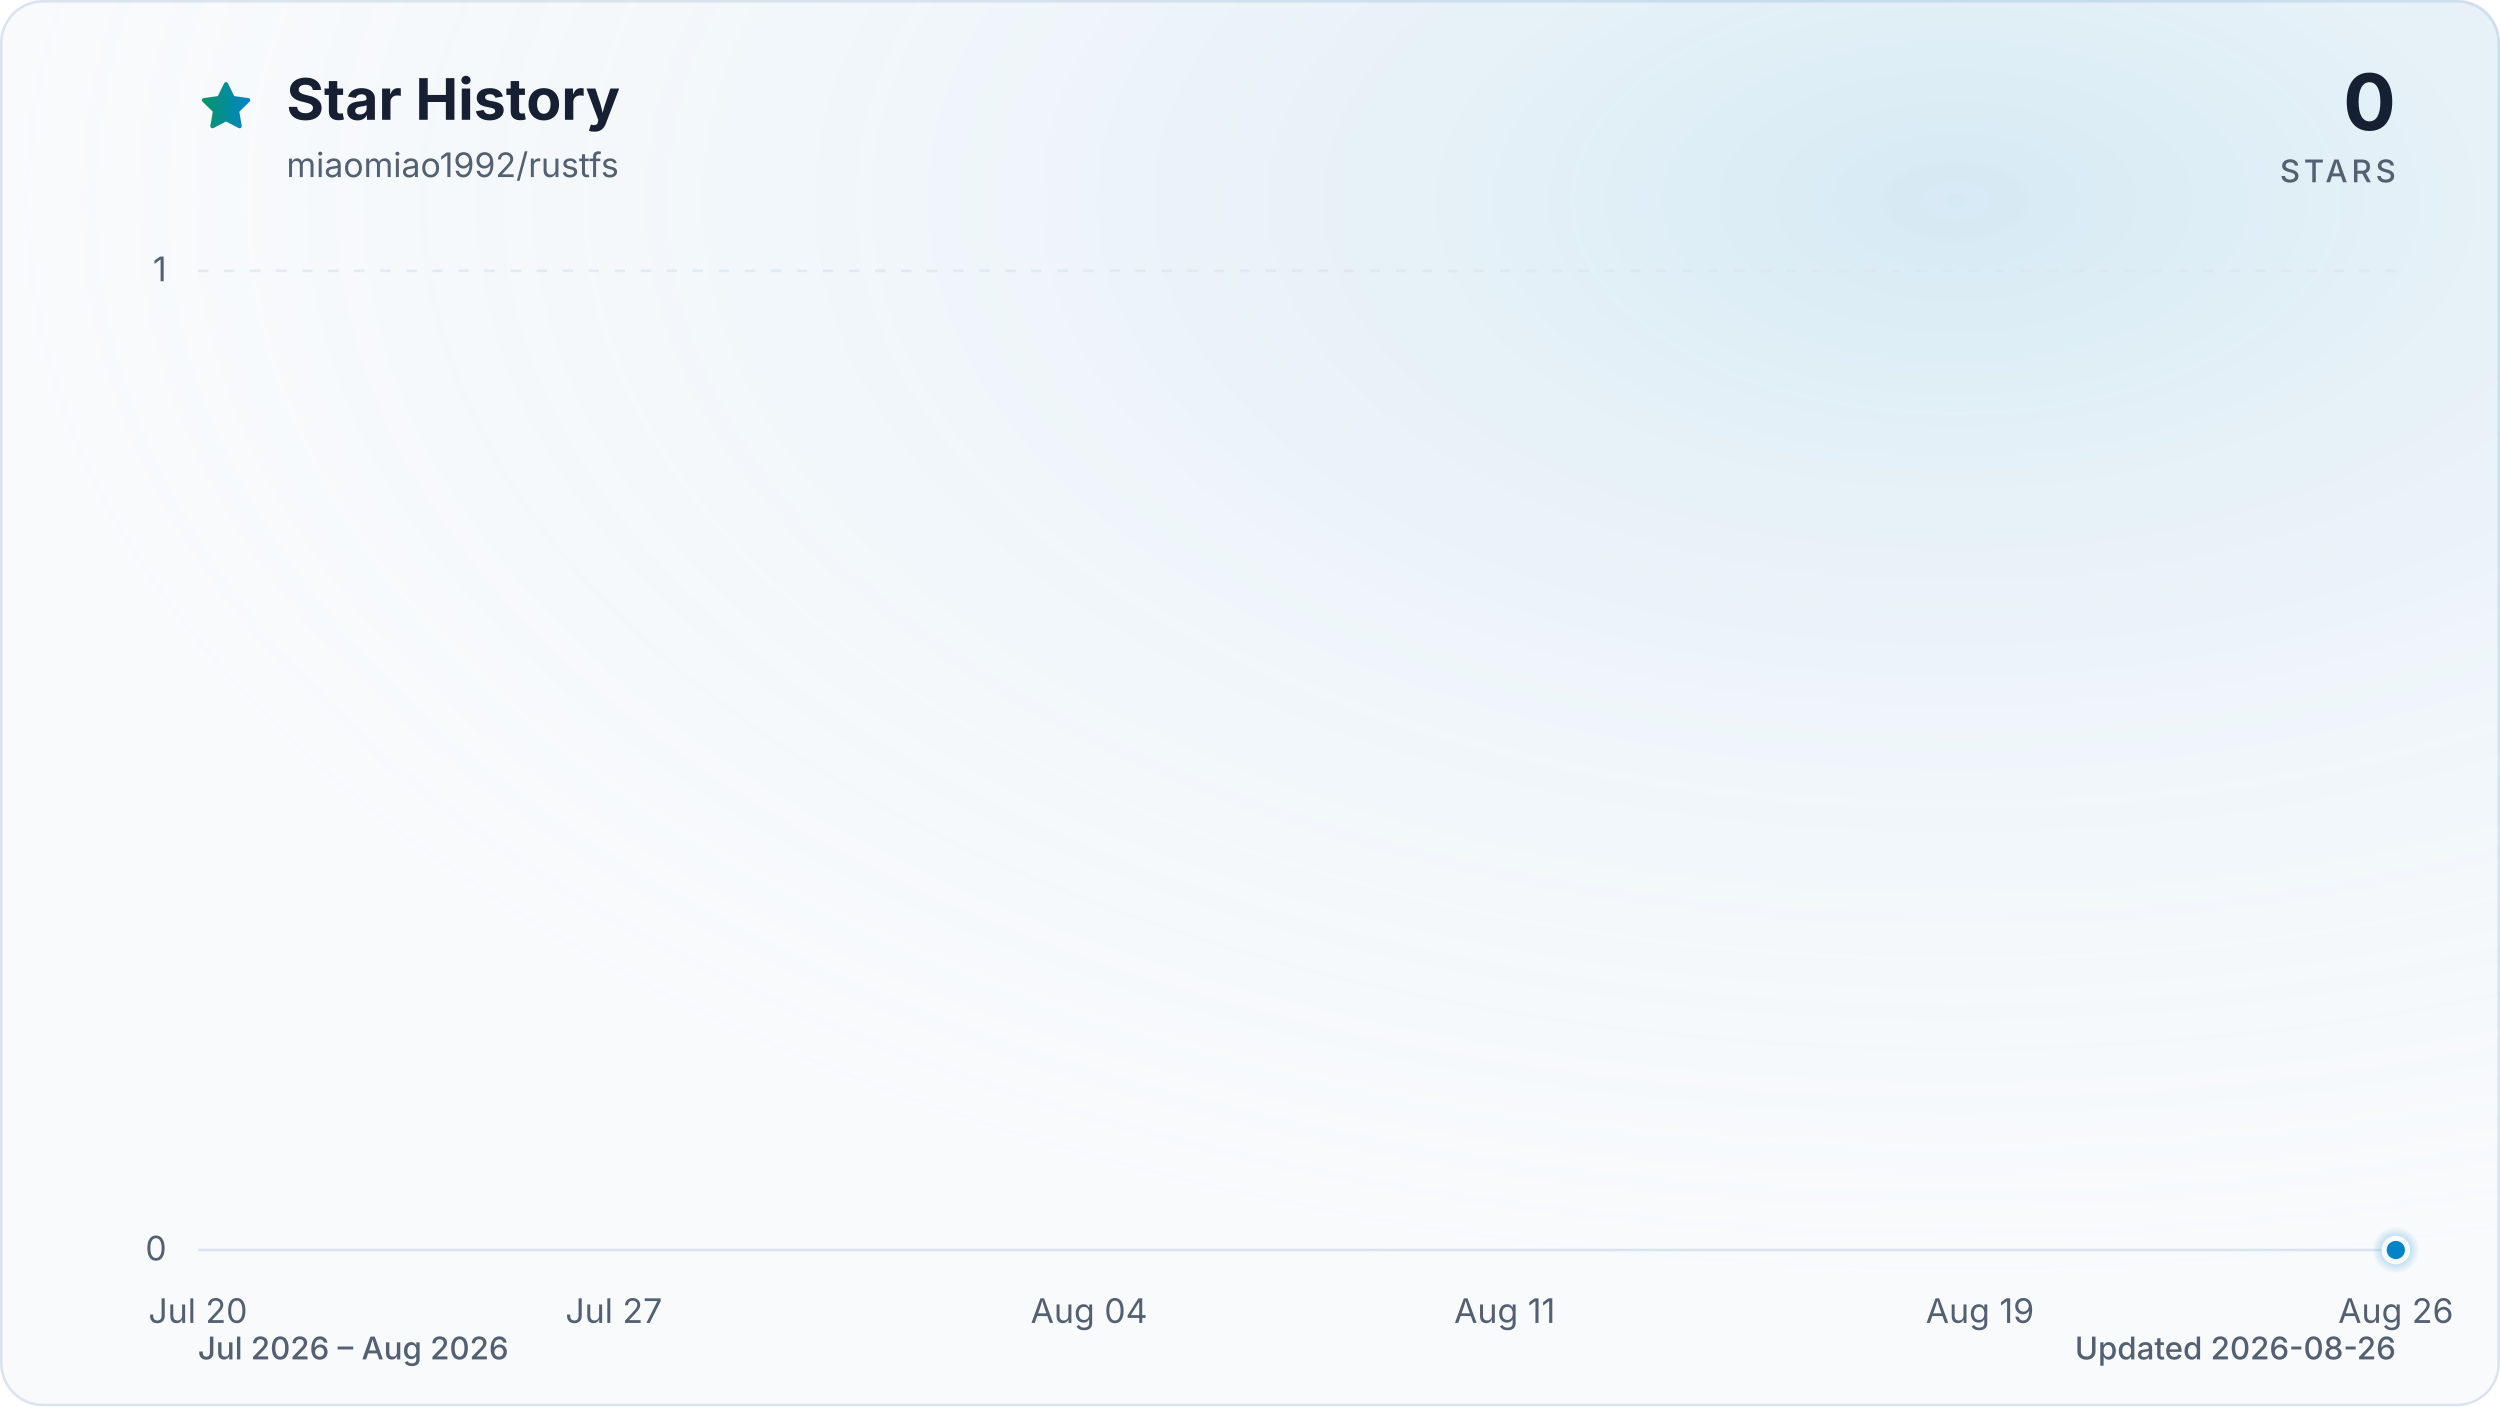
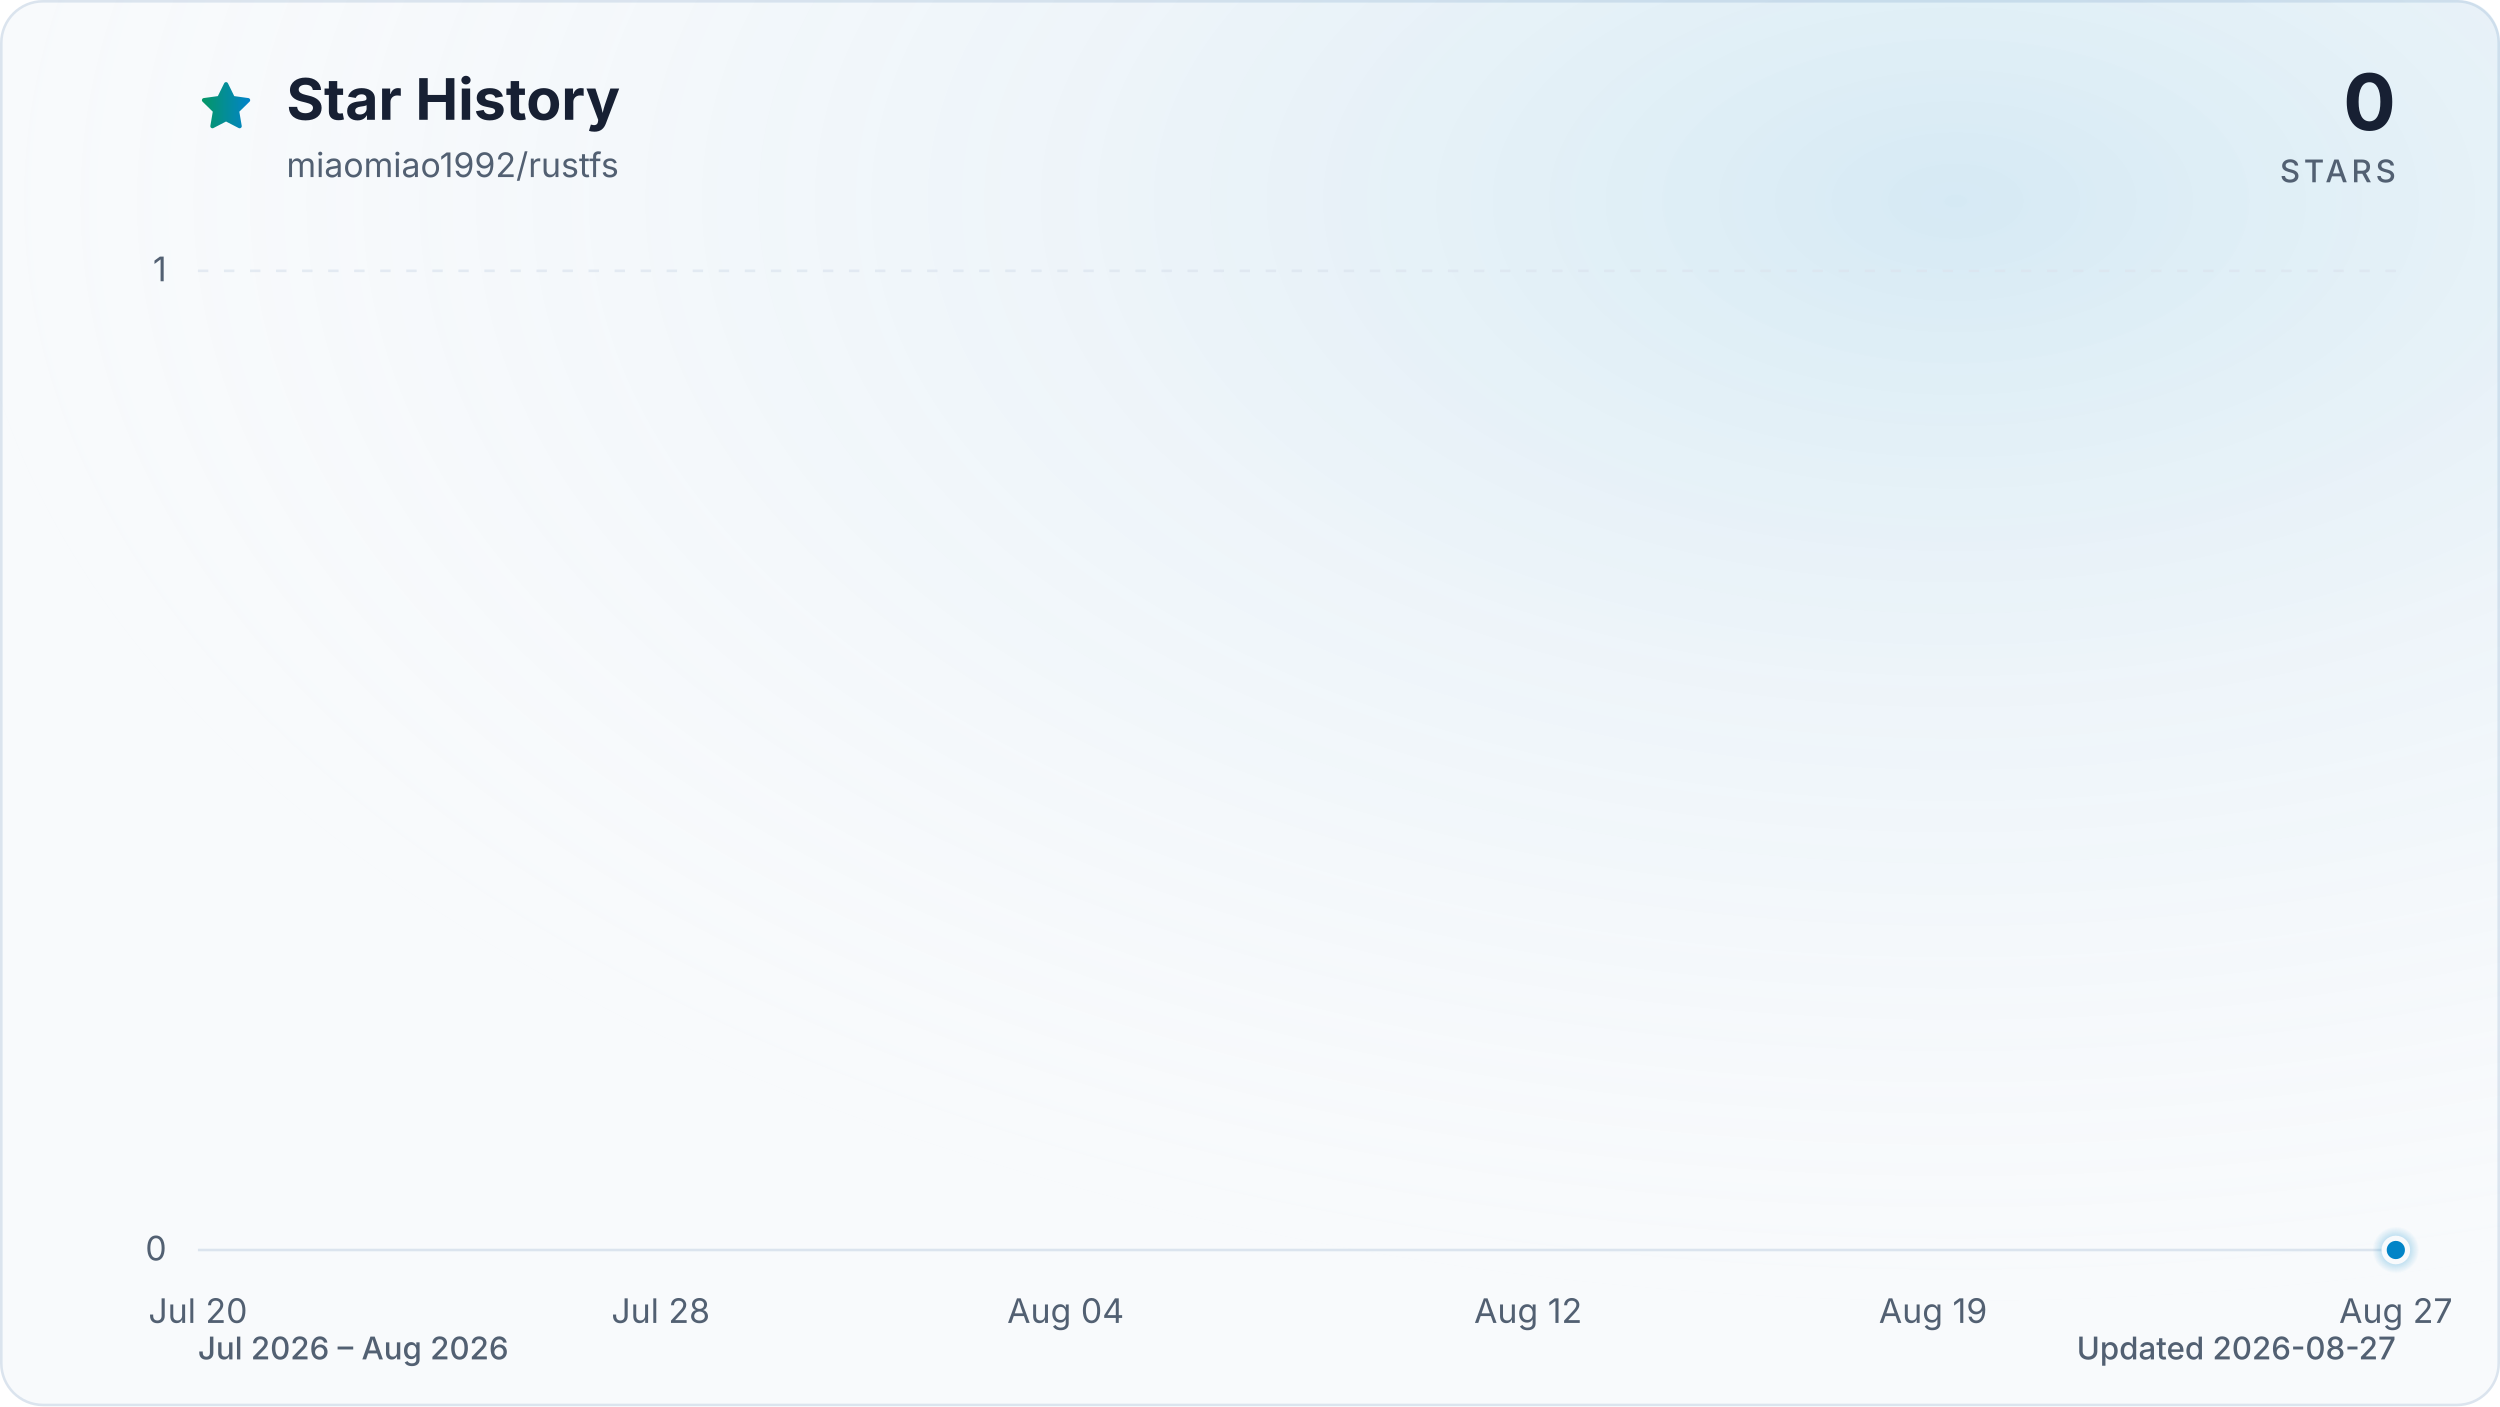
<svg xmlns="http://www.w3.org/2000/svg" viewBox="0 0 960 540" role="img" aria-labelledby="title description" data-style="gradient" data-variant="glow" data-animated="true">
  <defs>
    <linearGradient id="trend" x1="0" y1="0" x2="1" y2="0">
      <stop offset="0%" stop-color="#059669" />
      <stop offset="100%" stop-color="#0284c7" />
    </linearGradient>
    <linearGradient id="area" x1="0" y1="0" x2="0" y2="1">
      <stop offset="0%" stop-color="#059669" stop-opacity="0.30" />
      <stop offset="55%" stop-color="#0284c7" stop-opacity="0.10" />
      <stop offset="100%" stop-color="#0284c7" stop-opacity="0.01" />
    </linearGradient>
    <radialGradient id="marker-halo" cx="50%" cy="50%" r="50%">
      <stop offset="0%" stop-color="#0284c7" stop-opacity="0.55" />
      <stop offset="100%" stop-color="#0284c7" stop-opacity="0" />
    </radialGradient>
    <radialGradient id="surface-glow" cx="78%" cy="14%" r="80%">
      <stop offset="0%" stop-color="#0284c7" stop-opacity="0.14" />
      <stop offset="100%" stop-color="#f8fafc" stop-opacity="0" />
    </radialGradient>
    <filter id="trend-glow" x="-20%" y="-20%" width="140%" height="140%">
      <feGaussianBlur stdDeviation="7" />
    </filter>
  </defs>
  <style>
.trend-enter{transform-box:fill-box;transform-origin:center;animation:trend-enter 520ms cubic-bezier(0.16,1,0.3,1)}
.marker-enter{transform-box:fill-box;transform-origin:center;animation:marker-enter 320ms cubic-bezier(0.16,1,0.3,1) 200ms both}
.marker-pulse{transform-box:fill-box;transform-origin:center;animation:marker-pulse 2.6s ease-out infinite}
@keyframes trend-enter{from{opacity:.35;transform:translateY(10px)}to{opacity:1;transform:translateY(0)}}
@keyframes marker-enter{from{opacity:0;transform:scale(.4)}to{opacity:1;transform:scale(1)}}
@keyframes marker-pulse{0%{opacity:.5;transform:scale(.7)}70%,100%{opacity:0;transform:scale(2.1)}}
@media (prefers-reduced-motion:reduce){.trend-enter,.marker-enter,.marker-pulse{animation:none!important}}
@media (prefers-reduced-motion:reduce){.marker-pulse{opacity:0}}
</style>
  <rect x="0.5" y="0.5" width="959" height="539" fill="#f8fafc" stroke="#dbe4ee" stroke-width="1" rx="16" />
  <rect width="960" height="540" fill="url(#surface-glow)" rx="16" />
  <path d="M12 2.6l2.9 5.9 6.5.9-4.7 4.6 1.1 6.5-5.8-3-5.8 3 1.1-6.5-4.7-4.6 6.5-.9L12 2.6Z" transform="translate(76 30) scale(.9)" fill="url(#trend)" stroke="url(#trend)" stroke-width="1.8" stroke-linejoin="round" aria-hidden="true" />
  <text x="110" y="46" fill="#172033" font-family="ui-sans-serif, system-ui, -apple-system, BlinkMacSystemFont, 'Segoe UI', sans-serif" font-size="22" font-weight="700">Star History</text>
  <text x="110" y="68" fill="#526072" font-family="ui-sans-serif, system-ui, -apple-system, BlinkMacSystemFont, 'Segoe UI', sans-serif" font-size="13">miaomiao1992/rustfs</text>
  <text x="920" y="50" fill="#172033" font-family="ui-sans-serif, system-ui, -apple-system, BlinkMacSystemFont, 'Segoe UI', sans-serif" font-size="30" font-weight="700" text-anchor="end">0</text>
  <text x="920" y="70" fill="#526072" font-family="ui-sans-serif, system-ui, -apple-system, BlinkMacSystemFont, 'Segoe UI', sans-serif" font-size="12" font-weight="500" letter-spacing="1.5" text-anchor="end">STARS</text>
  <line x1="76" y1="480.0" x2="920" y2="480.0" stroke="#dbe4ee" stroke-width="1" stroke-dasharray="0" opacity="1" />
  <text x="64" y="484.0" fill="#526072" font-family="ui-sans-serif, system-ui, -apple-system, BlinkMacSystemFont, 'Segoe UI', sans-serif" font-size="13" text-anchor="end">0</text>
  <line x1="76" y1="104.0" x2="920" y2="104.0" stroke="#dbe4ee" stroke-width="1" stroke-dasharray="4 6" opacity="0.7" />
  <text x="64" y="108.0" fill="#526072" font-family="ui-sans-serif, system-ui, -apple-system, BlinkMacSystemFont, 'Segoe UI', sans-serif" font-size="13" text-anchor="end">1</text>
  <text x="76.0" y="508" fill="#526072" font-family="ui-sans-serif, system-ui, -apple-system, BlinkMacSystemFont, 'Segoe UI', sans-serif" font-size="13" text-anchor="middle">Jul 20</text>
-   <text x="235.7" y="508" fill="#526072" font-family="ui-sans-serif, system-ui, -apple-system, BlinkMacSystemFont, 'Segoe UI', sans-serif" font-size="13" text-anchor="middle">Jul 27</text>
-   <text x="418.2" y="508" fill="#526072" font-family="ui-sans-serif, system-ui, -apple-system, BlinkMacSystemFont, 'Segoe UI', sans-serif" font-size="13" text-anchor="middle">Aug 04</text>
-   <text x="577.8" y="508" fill="#526072" font-family="ui-sans-serif, system-ui, -apple-system, BlinkMacSystemFont, 'Segoe UI', sans-serif" font-size="13" text-anchor="middle">Aug 11</text>
-   <text x="760.3" y="508" fill="#526072" font-family="ui-sans-serif, system-ui, -apple-system, BlinkMacSystemFont, 'Segoe UI', sans-serif" font-size="13" text-anchor="middle">Aug 19</text>
-   <text x="920.0" y="508" fill="#526072" font-family="ui-sans-serif, system-ui, -apple-system, BlinkMacSystemFont, 'Segoe UI', sans-serif" font-size="13" text-anchor="middle">Aug 26</text>
+   <text x="253.7" y="508" fill="#526072" font-family="ui-sans-serif, system-ui, -apple-system, BlinkMacSystemFont, 'Segoe UI', sans-serif" font-size="13" text-anchor="middle">Jul 28</text>
+   <text x="409.2" y="508" fill="#526072" font-family="ui-sans-serif, system-ui, -apple-system, BlinkMacSystemFont, 'Segoe UI', sans-serif" font-size="13" text-anchor="middle">Aug 04</text>
+   <text x="586.8" y="508" fill="#526072" font-family="ui-sans-serif, system-ui, -apple-system, BlinkMacSystemFont, 'Segoe UI', sans-serif" font-size="13" text-anchor="middle">Aug 12</text>
+   <text x="742.3" y="508" fill="#526072" font-family="ui-sans-serif, system-ui, -apple-system, BlinkMacSystemFont, 'Segoe UI', sans-serif" font-size="13" text-anchor="middle">Aug 19</text>
+   <text x="920.0" y="508" fill="#526072" font-family="ui-sans-serif, system-ui, -apple-system, BlinkMacSystemFont, 'Segoe UI', sans-serif" font-size="13" text-anchor="middle">Aug 27</text>
  <g class="trend-enter">
-     <path d="M 76.0 480.0 C 83.6 480.0, 91.2 480.0, 98.8 480.0 C 106.4 480.0, 114.0 480.0, 121.6 480.0 C 129.2 480.0, 136.8 480.0, 144.4 480.0 C 152.0 480.0, 159.6 480.0, 167.2 480.0 C 174.8 480.0, 182.5 480.0, 190.1 480.0 C 197.7 480.0, 205.3 480.0, 212.9 480.0 C 220.5 480.0, 228.1 480.0, 235.7 480.0 C 243.3 480.0, 250.9 480.0, 258.5 480.0 C 266.1 480.0, 273.7 480.0, 281.3 480.0 C 288.9 480.0, 296.5 480.0, 304.1 480.0 C 311.7 480.0, 319.3 480.0, 326.9 480.0 C 334.5 480.0, 342.1 480.0, 349.7 480.0 C 357.3 480.0, 364.9 480.0, 372.5 480.0 C 380.1 480.0, 387.7 480.0, 395.4 480.0 C 403.0 480.0, 410.6 480.0, 418.2 480.0 C 425.8 480.0, 433.4 480.0, 441.0 480.0 C 448.6 480.0, 456.2 480.0, 463.8 480.0 C 471.4 480.0, 479.0 480.0, 486.6 480.0 C 494.2 480.0, 501.8 480.0, 509.4 480.0 C 517.0 480.0, 524.6 480.0, 532.2 480.0 C 539.8 480.0, 547.4 480.0, 555.0 480.0 C 562.6 480.0, 570.2 480.0, 577.8 480.0 C 585.4 480.0, 593.0 480.0, 600.6 480.0 C 608.3 480.0, 615.9 480.0, 623.5 480.0 C 631.1 480.0, 638.7 480.0, 646.3 480.0 C 653.9 480.0, 661.5 480.0, 669.1 480.0 C 676.7 480.0, 684.3 480.0, 691.9 480.0 C 699.5 480.0, 707.1 480.0, 714.7 480.0 C 722.3 480.0, 729.9 480.0, 737.5 480.0 C 745.1 480.0, 752.7 480.0, 760.3 480.0 C 767.9 480.0, 775.5 480.0, 783.1 480.0 C 790.7 480.0, 798.3 480.0, 805.9 480.0 C 813.5 480.0, 821.2 480.0, 828.8 480.0 C 836.4 480.0, 844.0 480.0, 851.6 480.0 C 859.2 480.0, 866.8 480.0, 874.4 480.0 C 882.0 480.0, 889.6 480.0, 897.2 480.0 C 904.8 480.0, 912.4 480.0, 920.0 480.0 L 920.0 480.0 L 76.0 480.0 Z" fill="url(#area)" />
-     <path d="M 76.0 480.0 C 83.6 480.0, 91.2 480.0, 98.8 480.0 C 106.4 480.0, 114.0 480.0, 121.6 480.0 C 129.2 480.0, 136.8 480.0, 144.4 480.0 C 152.0 480.0, 159.6 480.0, 167.2 480.0 C 174.8 480.0, 182.5 480.0, 190.1 480.0 C 197.7 480.0, 205.3 480.0, 212.9 480.0 C 220.5 480.0, 228.1 480.0, 235.7 480.0 C 243.3 480.0, 250.9 480.0, 258.5 480.0 C 266.1 480.0, 273.7 480.0, 281.3 480.0 C 288.9 480.0, 296.5 480.0, 304.1 480.0 C 311.7 480.0, 319.3 480.0, 326.9 480.0 C 334.5 480.0, 342.1 480.0, 349.7 480.0 C 357.3 480.0, 364.9 480.0, 372.5 480.0 C 380.1 480.0, 387.7 480.0, 395.4 480.0 C 403.0 480.0, 410.6 480.0, 418.2 480.0 C 425.8 480.0, 433.4 480.0, 441.0 480.0 C 448.6 480.0, 456.2 480.0, 463.8 480.0 C 471.4 480.0, 479.0 480.0, 486.6 480.0 C 494.2 480.0, 501.8 480.0, 509.4 480.0 C 517.0 480.0, 524.6 480.0, 532.2 480.0 C 539.8 480.0, 547.4 480.0, 555.0 480.0 C 562.6 480.0, 570.2 480.0, 577.8 480.0 C 585.4 480.0, 593.0 480.0, 600.6 480.0 C 608.3 480.0, 615.9 480.0, 623.5 480.0 C 631.1 480.0, 638.7 480.0, 646.3 480.0 C 653.9 480.0, 661.5 480.0, 669.1 480.0 C 676.7 480.0, 684.3 480.0, 691.9 480.0 C 699.5 480.0, 707.1 480.0, 714.7 480.0 C 722.3 480.0, 729.9 480.0, 737.5 480.0 C 745.1 480.0, 752.7 480.0, 760.3 480.0 C 767.9 480.0, 775.5 480.0, 783.1 480.0 C 790.7 480.0, 798.3 480.0, 805.9 480.0 C 813.5 480.0, 821.2 480.0, 828.8 480.0 C 836.4 480.0, 844.0 480.0, 851.6 480.0 C 859.2 480.0, 866.8 480.0, 874.4 480.0 C 882.0 480.0, 889.6 480.0, 897.2 480.0 C 904.8 480.0, 912.4 480.0, 920.0 480.0" fill="none" stroke="url(#trend)" stroke-width="12" stroke-linecap="round" stroke-linejoin="round" opacity="0.16" filter="url(#trend-glow)" />
-     <path d="M 76.0 480.0 C 83.6 480.0, 91.2 480.0, 98.8 480.0 C 106.4 480.0, 114.0 480.0, 121.6 480.0 C 129.2 480.0, 136.8 480.0, 144.4 480.0 C 152.0 480.0, 159.6 480.0, 167.2 480.0 C 174.8 480.0, 182.5 480.0, 190.1 480.0 C 197.7 480.0, 205.3 480.0, 212.9 480.0 C 220.5 480.0, 228.1 480.0, 235.7 480.0 C 243.3 480.0, 250.9 480.0, 258.5 480.0 C 266.1 480.0, 273.7 480.0, 281.3 480.0 C 288.9 480.0, 296.5 480.0, 304.1 480.0 C 311.7 480.0, 319.3 480.0, 326.9 480.0 C 334.5 480.0, 342.1 480.0, 349.7 480.0 C 357.3 480.0, 364.9 480.0, 372.5 480.0 C 380.1 480.0, 387.7 480.0, 395.4 480.0 C 403.0 480.0, 410.6 480.0, 418.2 480.0 C 425.8 480.0, 433.4 480.0, 441.0 480.0 C 448.6 480.0, 456.2 480.0, 463.8 480.0 C 471.4 480.0, 479.0 480.0, 486.6 480.0 C 494.2 480.0, 501.8 480.0, 509.4 480.0 C 517.0 480.0, 524.6 480.0, 532.2 480.0 C 539.8 480.0, 547.4 480.0, 555.0 480.0 C 562.6 480.0, 570.2 480.0, 577.8 480.0 C 585.4 480.0, 593.0 480.0, 600.6 480.0 C 608.3 480.0, 615.9 480.0, 623.5 480.0 C 631.1 480.0, 638.7 480.0, 646.3 480.0 C 653.9 480.0, 661.5 480.0, 669.1 480.0 C 676.7 480.0, 684.3 480.0, 691.9 480.0 C 699.5 480.0, 707.1 480.0, 714.7 480.0 C 722.3 480.0, 729.9 480.0, 737.5 480.0 C 745.1 480.0, 752.7 480.0, 760.3 480.0 C 767.9 480.0, 775.5 480.0, 783.1 480.0 C 790.7 480.0, 798.3 480.0, 805.9 480.0 C 813.5 480.0, 821.2 480.0, 828.8 480.0 C 836.4 480.0, 844.0 480.0, 851.6 480.0 C 859.2 480.0, 866.8 480.0, 874.4 480.0 C 882.0 480.0, 889.6 480.0, 897.2 480.0 C 904.8 480.0, 912.4 480.0, 920.0 480.0" fill="none" stroke="url(#trend)" stroke-width="3" stroke-linecap="round" stroke-linejoin="round" />
+     <path d="M 76.0 480.0 C 83.4 480.0, 90.8 480.0, 98.2 480.0 C 105.6 480.0, 113.0 480.0, 120.4 480.0 C 127.8 480.0, 135.2 480.0, 142.6 480.0 C 150.0 480.0, 157.4 480.0, 164.8 480.0 C 172.2 480.0, 179.6 480.0, 187.1 480.0 C 194.5 480.0, 201.9 480.0, 209.3 480.0 C 216.7 480.0, 224.1 480.0, 231.5 480.0 C 238.9 480.0, 246.3 480.0, 253.7 480.0 C 261.1 480.0, 268.5 480.0, 275.9 480.0 C 283.3 480.0, 290.7 480.0, 298.1 480.0 C 305.5 480.0, 312.9 480.0, 320.3 480.0 C 327.7 480.0, 335.1 480.0, 342.5 480.0 C 349.9 480.0, 357.3 480.0, 364.7 480.0 C 372.1 480.0, 379.5 480.0, 386.9 480.0 C 394.4 480.0, 401.8 480.0, 409.2 480.0 C 416.6 480.0, 424.0 480.0, 431.4 480.0 C 438.8 480.0, 446.2 480.0, 453.6 480.0 C 461.0 480.0, 468.4 480.0, 475.8 480.0 C 483.2 480.0, 490.6 480.0, 498.0 480.0 C 505.4 480.0, 512.8 480.0, 520.2 480.0 C 527.6 480.0, 535.0 480.0, 542.4 480.0 C 549.8 480.0, 557.2 480.0, 564.6 480.0 C 572.0 480.0, 579.4 480.0, 586.8 480.0 C 594.2 480.0, 601.6 480.0, 609.1 480.0 C 616.5 480.0, 623.9 480.0, 631.3 480.0 C 638.7 480.0, 646.1 480.0, 653.5 480.0 C 660.9 480.0, 668.3 480.0, 675.7 480.0 C 683.1 480.0, 690.5 480.0, 697.9 480.0 C 705.3 480.0, 712.7 480.0, 720.1 480.0 C 727.5 480.0, 734.9 480.0, 742.3 480.0 C 749.7 480.0, 757.1 480.0, 764.5 480.0 C 771.9 480.0, 779.3 480.0, 786.7 480.0 C 794.1 480.0, 801.5 480.0, 808.9 480.0 C 816.4 480.0, 823.8 480.0, 831.2 480.0 C 838.6 480.0, 846.0 480.0, 853.4 480.0 C 860.8 480.0, 868.2 480.0, 875.6 480.0 C 883.0 480.0, 890.4 480.0, 897.8 480.0 C 905.2 480.0, 912.6 480.0, 920.0 480.0 L 920.0 480.0 L 76.0 480.0 Z" fill="url(#area)" />
+     <path d="M 76.0 480.0 C 83.4 480.0, 90.8 480.0, 98.2 480.0 C 105.6 480.0, 113.0 480.0, 120.4 480.0 C 127.8 480.0, 135.2 480.0, 142.6 480.0 C 150.0 480.0, 157.4 480.0, 164.8 480.0 C 172.2 480.0, 179.6 480.0, 187.1 480.0 C 194.5 480.0, 201.9 480.0, 209.3 480.0 C 216.7 480.0, 224.1 480.0, 231.5 480.0 C 238.9 480.0, 246.3 480.0, 253.7 480.0 C 261.1 480.0, 268.5 480.0, 275.9 480.0 C 283.3 480.0, 290.7 480.0, 298.1 480.0 C 305.5 480.0, 312.9 480.0, 320.3 480.0 C 327.7 480.0, 335.1 480.0, 342.5 480.0 C 349.9 480.0, 357.3 480.0, 364.7 480.0 C 372.1 480.0, 379.5 480.0, 386.9 480.0 C 394.4 480.0, 401.8 480.0, 409.2 480.0 C 416.6 480.0, 424.0 480.0, 431.4 480.0 C 438.8 480.0, 446.2 480.0, 453.6 480.0 C 461.0 480.0, 468.4 480.0, 475.8 480.0 C 483.2 480.0, 490.6 480.0, 498.0 480.0 C 505.4 480.0, 512.8 480.0, 520.2 480.0 C 527.6 480.0, 535.0 480.0, 542.4 480.0 C 549.8 480.0, 557.2 480.0, 564.6 480.0 C 572.0 480.0, 579.4 480.0, 586.8 480.0 C 594.2 480.0, 601.6 480.0, 609.1 480.0 C 616.5 480.0, 623.9 480.0, 631.3 480.0 C 638.7 480.0, 646.1 480.0, 653.5 480.0 C 660.9 480.0, 668.3 480.0, 675.7 480.0 C 683.1 480.0, 690.5 480.0, 697.9 480.0 C 705.3 480.0, 712.7 480.0, 720.1 480.0 C 727.5 480.0, 734.9 480.0, 742.3 480.0 C 749.7 480.0, 757.1 480.0, 764.5 480.0 C 771.9 480.0, 779.3 480.0, 786.7 480.0 C 794.1 480.0, 801.5 480.0, 808.9 480.0 C 816.4 480.0, 823.8 480.0, 831.2 480.0 C 838.6 480.0, 846.0 480.0, 853.4 480.0 C 860.8 480.0, 868.2 480.0, 875.6 480.0 C 883.0 480.0, 890.4 480.0, 897.8 480.0 C 905.2 480.0, 912.6 480.0, 920.0 480.0" fill="none" stroke="url(#trend)" stroke-width="12" stroke-linecap="round" stroke-linejoin="round" opacity="0.16" filter="url(#trend-glow)" />
+     <path d="M 76.0 480.0 C 83.4 480.0, 90.8 480.0, 98.2 480.0 C 105.6 480.0, 113.0 480.0, 120.4 480.0 C 127.8 480.0, 135.2 480.0, 142.6 480.0 C 150.0 480.0, 157.4 480.0, 164.8 480.0 C 172.2 480.0, 179.6 480.0, 187.1 480.0 C 194.5 480.0, 201.9 480.0, 209.3 480.0 C 216.7 480.0, 224.1 480.0, 231.5 480.0 C 238.9 480.0, 246.3 480.0, 253.7 480.0 C 261.1 480.0, 268.5 480.0, 275.9 480.0 C 283.3 480.0, 290.7 480.0, 298.1 480.0 C 305.5 480.0, 312.9 480.0, 320.3 480.0 C 327.7 480.0, 335.1 480.0, 342.5 480.0 C 349.9 480.0, 357.3 480.0, 364.7 480.0 C 372.1 480.0, 379.5 480.0, 386.9 480.0 C 394.4 480.0, 401.8 480.0, 409.2 480.0 C 416.6 480.0, 424.0 480.0, 431.4 480.0 C 438.8 480.0, 446.2 480.0, 453.6 480.0 C 461.0 480.0, 468.4 480.0, 475.8 480.0 C 483.2 480.0, 490.6 480.0, 498.0 480.0 C 505.4 480.0, 512.8 480.0, 520.2 480.0 C 527.6 480.0, 535.0 480.0, 542.4 480.0 C 549.8 480.0, 557.2 480.0, 564.6 480.0 C 572.0 480.0, 579.4 480.0, 586.8 480.0 C 594.2 480.0, 601.6 480.0, 609.1 480.0 C 616.5 480.0, 623.9 480.0, 631.3 480.0 C 638.7 480.0, 646.1 480.0, 653.5 480.0 C 660.9 480.0, 668.3 480.0, 675.7 480.0 C 683.1 480.0, 690.5 480.0, 697.9 480.0 C 705.3 480.0, 712.7 480.0, 720.1 480.0 C 727.5 480.0, 734.9 480.0, 742.3 480.0 C 749.7 480.0, 757.1 480.0, 764.5 480.0 C 771.9 480.0, 779.3 480.0, 786.7 480.0 C 794.1 480.0, 801.5 480.0, 808.9 480.0 C 816.4 480.0, 823.8 480.0, 831.2 480.0 C 838.6 480.0, 846.0 480.0, 853.4 480.0 C 860.8 480.0, 868.2 480.0, 875.6 480.0 C 883.0 480.0, 890.4 480.0, 897.8 480.0 C 905.2 480.0, 912.6 480.0, 920.0 480.0" fill="none" stroke="url(#trend)" stroke-width="3" stroke-linecap="round" stroke-linejoin="round" />
  </g>
  <g class="marker-enter">
    <circle class="marker-pulse" cx="920.0" cy="480.0" r="9" fill="url(#marker-halo)" />
    <circle cx="920.0" cy="480.0" r="4.5" fill="#0284c7" stroke="#f8fafc" stroke-width="2" />
  </g>
  <text x="76" y="522" fill="#526072" font-family="ui-sans-serif, system-ui, -apple-system, BlinkMacSystemFont, 'Segoe UI', sans-serif" font-size="12" font-weight="500">Jul 2026 – Aug 2026</text>
-   <text x="920" y="522" fill="#526072" font-family="ui-sans-serif, system-ui, -apple-system, BlinkMacSystemFont, 'Segoe UI', sans-serif" font-size="12" font-weight="500" text-anchor="end">Updated 2026-08-26</text>
+   <text x="920" y="522" fill="#526072" font-family="ui-sans-serif, system-ui, -apple-system, BlinkMacSystemFont, 'Segoe UI', sans-serif" font-size="12" font-weight="500" text-anchor="end">Updated 2026-08-27</text>
</svg>
